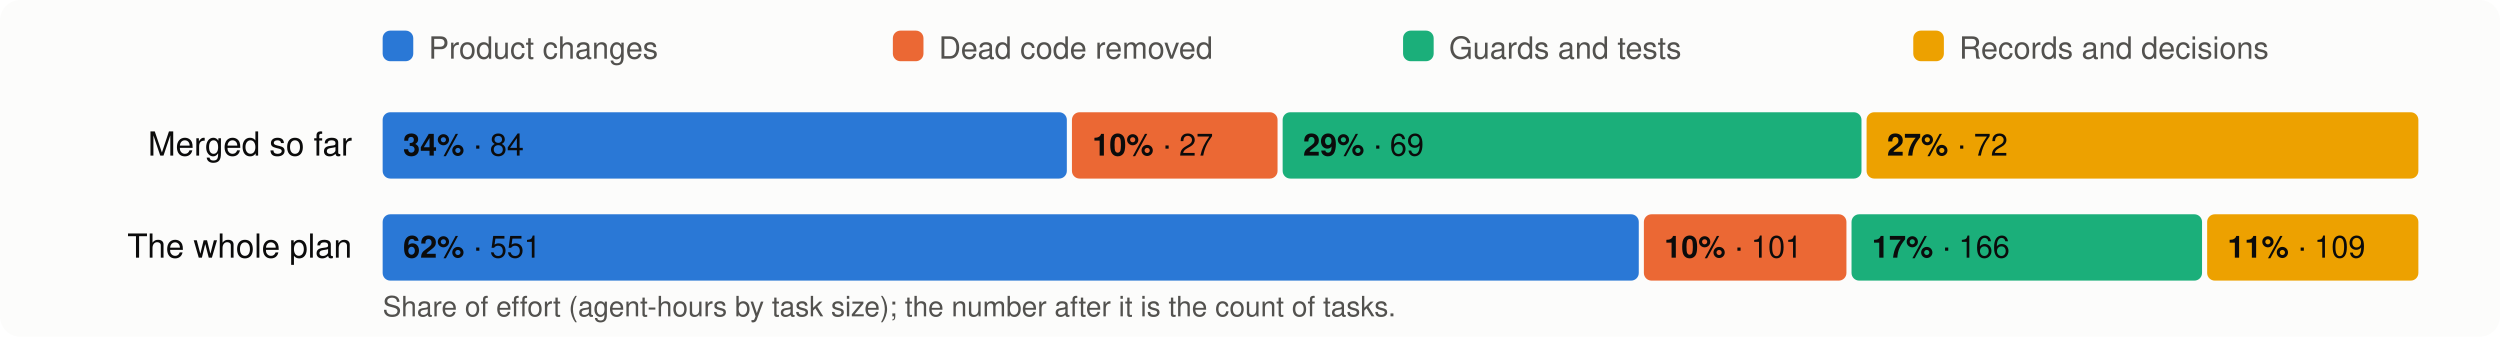
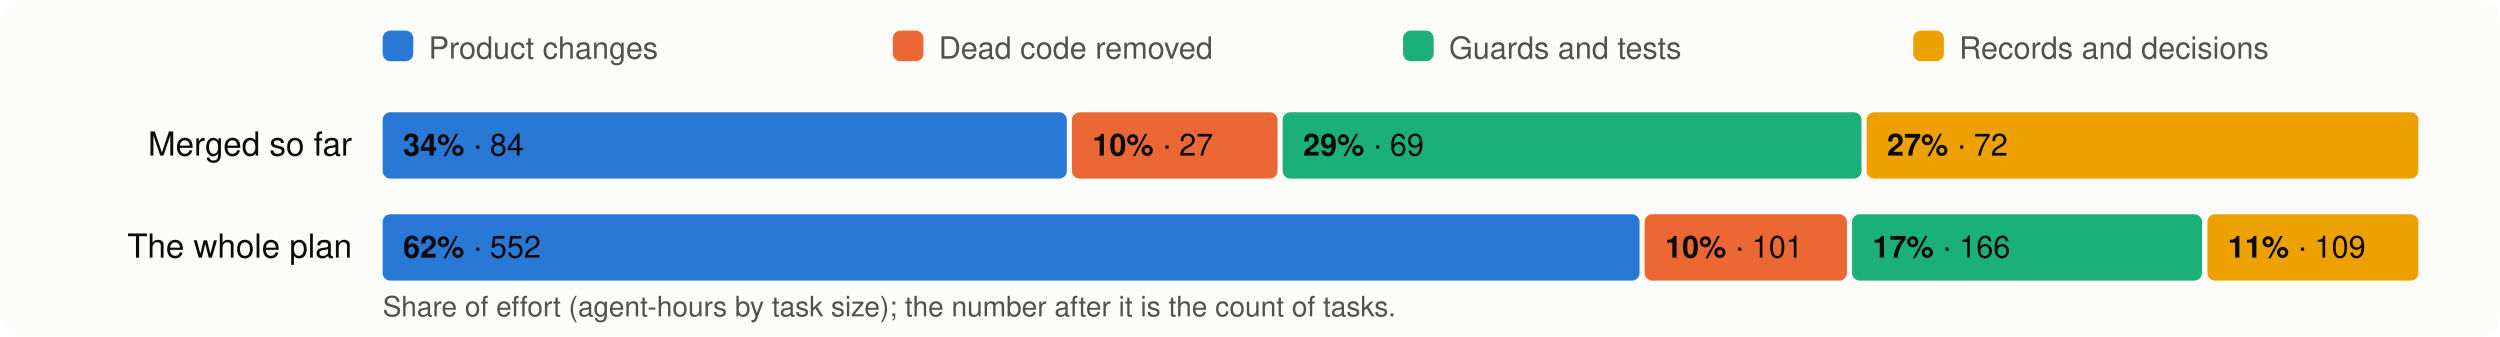
<svg xmlns="http://www.w3.org/2000/svg" viewBox="0 0 980 132" width="980" height="132" font-family="system-ui,-apple-system,Segoe UI,Helvetica,Arial,sans-serif" font-size="13">
  <rect width="980" height="132" rx="8" fill="#fcfcfb" />
  <rect x="150" y="12" width="12" height="12" rx="3" fill="#2a78d6" />
  <text x="168" y="23" fill="#52514e" font-size="12">Product changes</text>
  <rect x="350" y="12" width="12" height="12" rx="3" fill="#eb6834" />
  <text x="368" y="23" fill="#52514e" font-size="12">Dead code removed</text>
  <rect x="550" y="12" width="12" height="12" rx="3" fill="#1baf7a" />
  <text x="568" y="23" fill="#52514e" font-size="12">Guards and tests</text>
  <rect x="750" y="12" width="12" height="12" rx="3" fill="#eda100" />
  <text x="768" y="23" fill="#52514e" font-size="12">Records and decisions</text>
  <text x="138" y="61" text-anchor="end" fill="#0b0b0b">Merged so far</text>
  <rect x="150.0" y="44" width="268.2" height="26" rx="3" fill="#2a78d6" />
  <text x="158.0" y="61" fill="#0b0b0b" font-size="12">
    <tspan font-weight="600">34%</tspan> · 84</text>
  <rect x="420.2" y="44" width="80.6" height="26" rx="3" fill="#eb6834" />
  <text x="428.2" y="61" fill="#0b0b0b" font-size="12">
    <tspan font-weight="600">10%</tspan> · 27</text>
  <rect x="502.8" y="44" width="226.9" height="26" rx="3" fill="#1baf7a" />
  <text x="510.8" y="61" fill="#0b0b0b" font-size="12">
    <tspan font-weight="600">29%</tspan> · 69</text>
  <rect x="731.7" y="44" width="216.3" height="26" rx="3" fill="#eda100" />
  <text x="739.7" y="61" fill="#0b0b0b" font-size="12">
    <tspan font-weight="600">27%</tspan> · 72</text>
  <text x="138" y="101" text-anchor="end" fill="#0b0b0b">The whole plan</text>
-   <rect x="150.0" y="84" width="492.4" height="26" rx="3" fill="#2a78d6" />
+   <rect x="150.0" y="84" width="492.7" height="26" rx="3" fill="#2a78d6" />
  <text x="158.0" y="101" fill="#0b0b0b" font-size="12">
-     <tspan font-weight="600">62%</tspan> · 551</text>
-   <rect x="644.4" y="84" width="79.4" height="26" rx="3" fill="#eb6834" />
-   <text x="652.4" y="101" fill="#0b0b0b" font-size="12">
+     <tspan font-weight="600">62%</tspan> · 552</text>
+   <rect x="644.7" y="84" width="79.3" height="26" rx="3" fill="#eb6834" />
+   <text x="652.7" y="101" fill="#0b0b0b" font-size="12">
    <tspan font-weight="600">10%</tspan> · 101</text>
-   <rect x="725.8" y="84" width="137.4" height="26" rx="3" fill="#1baf7a" />
-   <text x="733.8" y="101" fill="#0b0b0b" font-size="12">
+   <rect x="726.0" y="84" width="137.2" height="26" rx="3" fill="#1baf7a" />
+   <text x="734.0" y="101" fill="#0b0b0b" font-size="12">
    <tspan font-weight="600">17%</tspan> · 166</text>
-   <rect x="865.2" y="84" width="82.8" height="26" rx="3" fill="#eda100" />
-   <text x="873.2" y="101" fill="#0b0b0b" font-size="12">
+   <rect x="865.3" y="84" width="82.7" height="26" rx="3" fill="#eda100" />
+   <text x="873.3" y="101" fill="#0b0b0b" font-size="12">
    <tspan font-weight="600">11%</tspan> · 109</text>
  <text x="150" y="124" fill="#52514e" font-size="11">Share of effort (agent-hours by task size); the number after it is the count of tasks.</text>
</svg>
